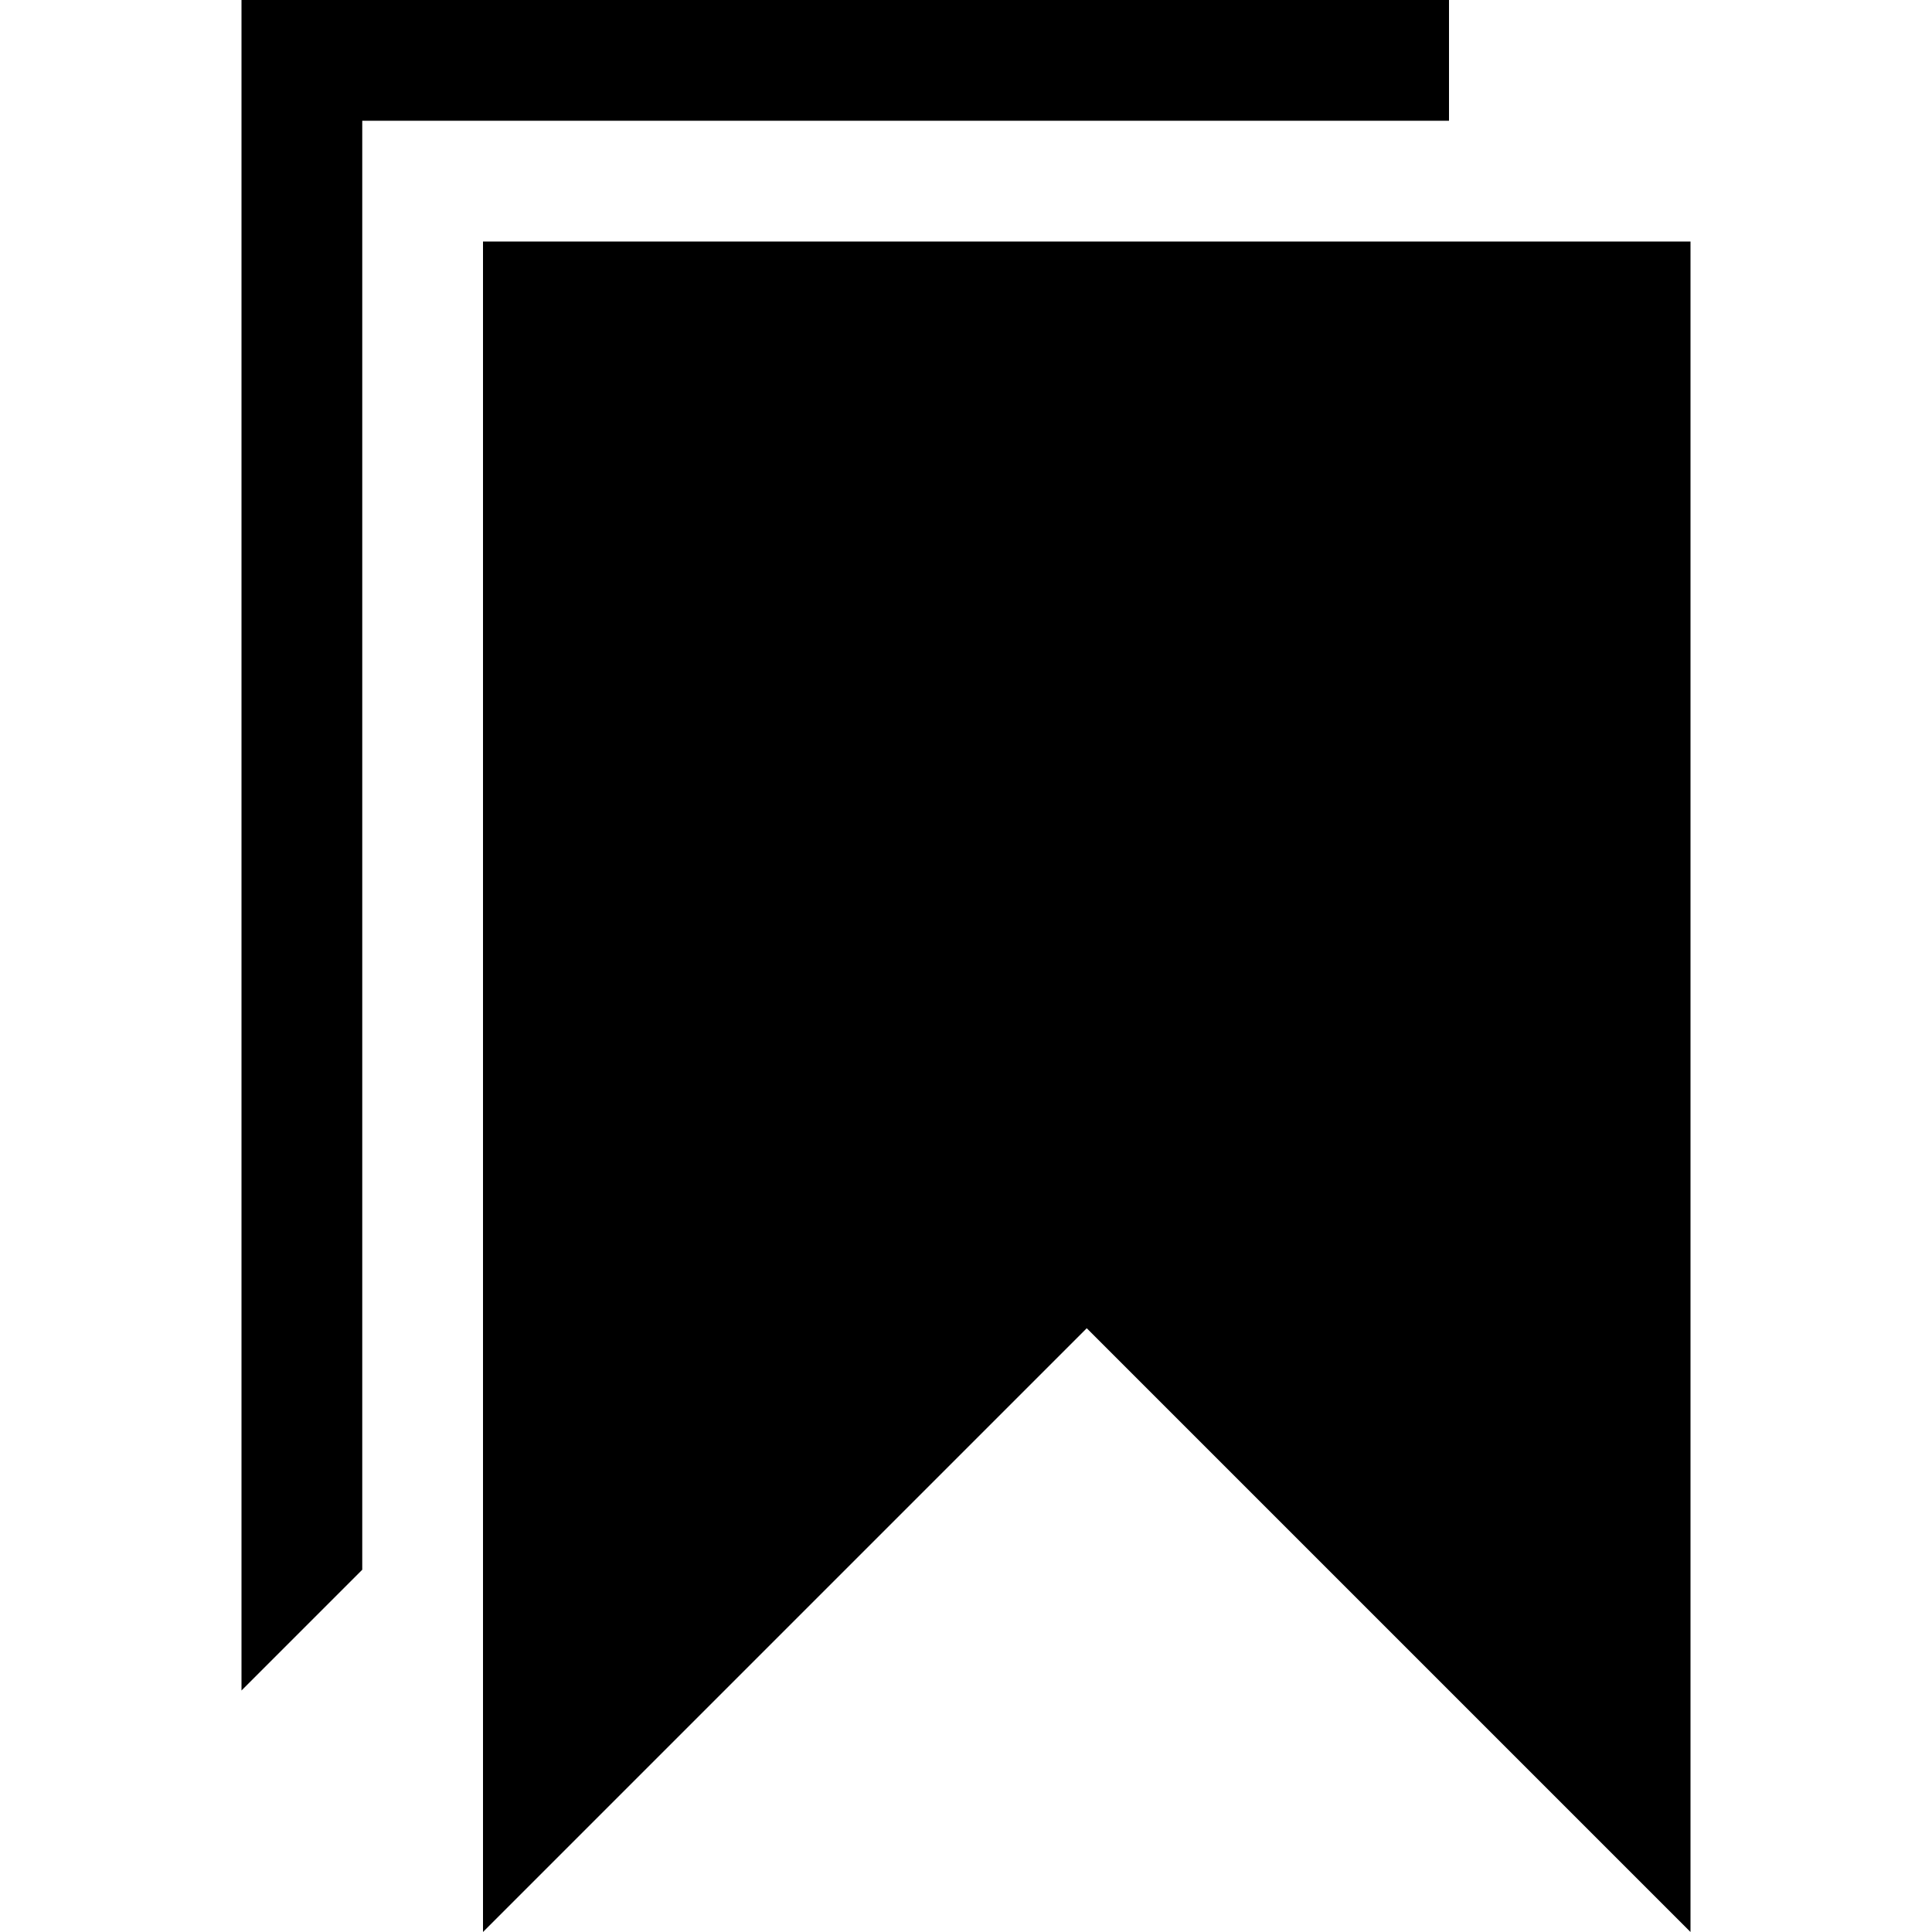
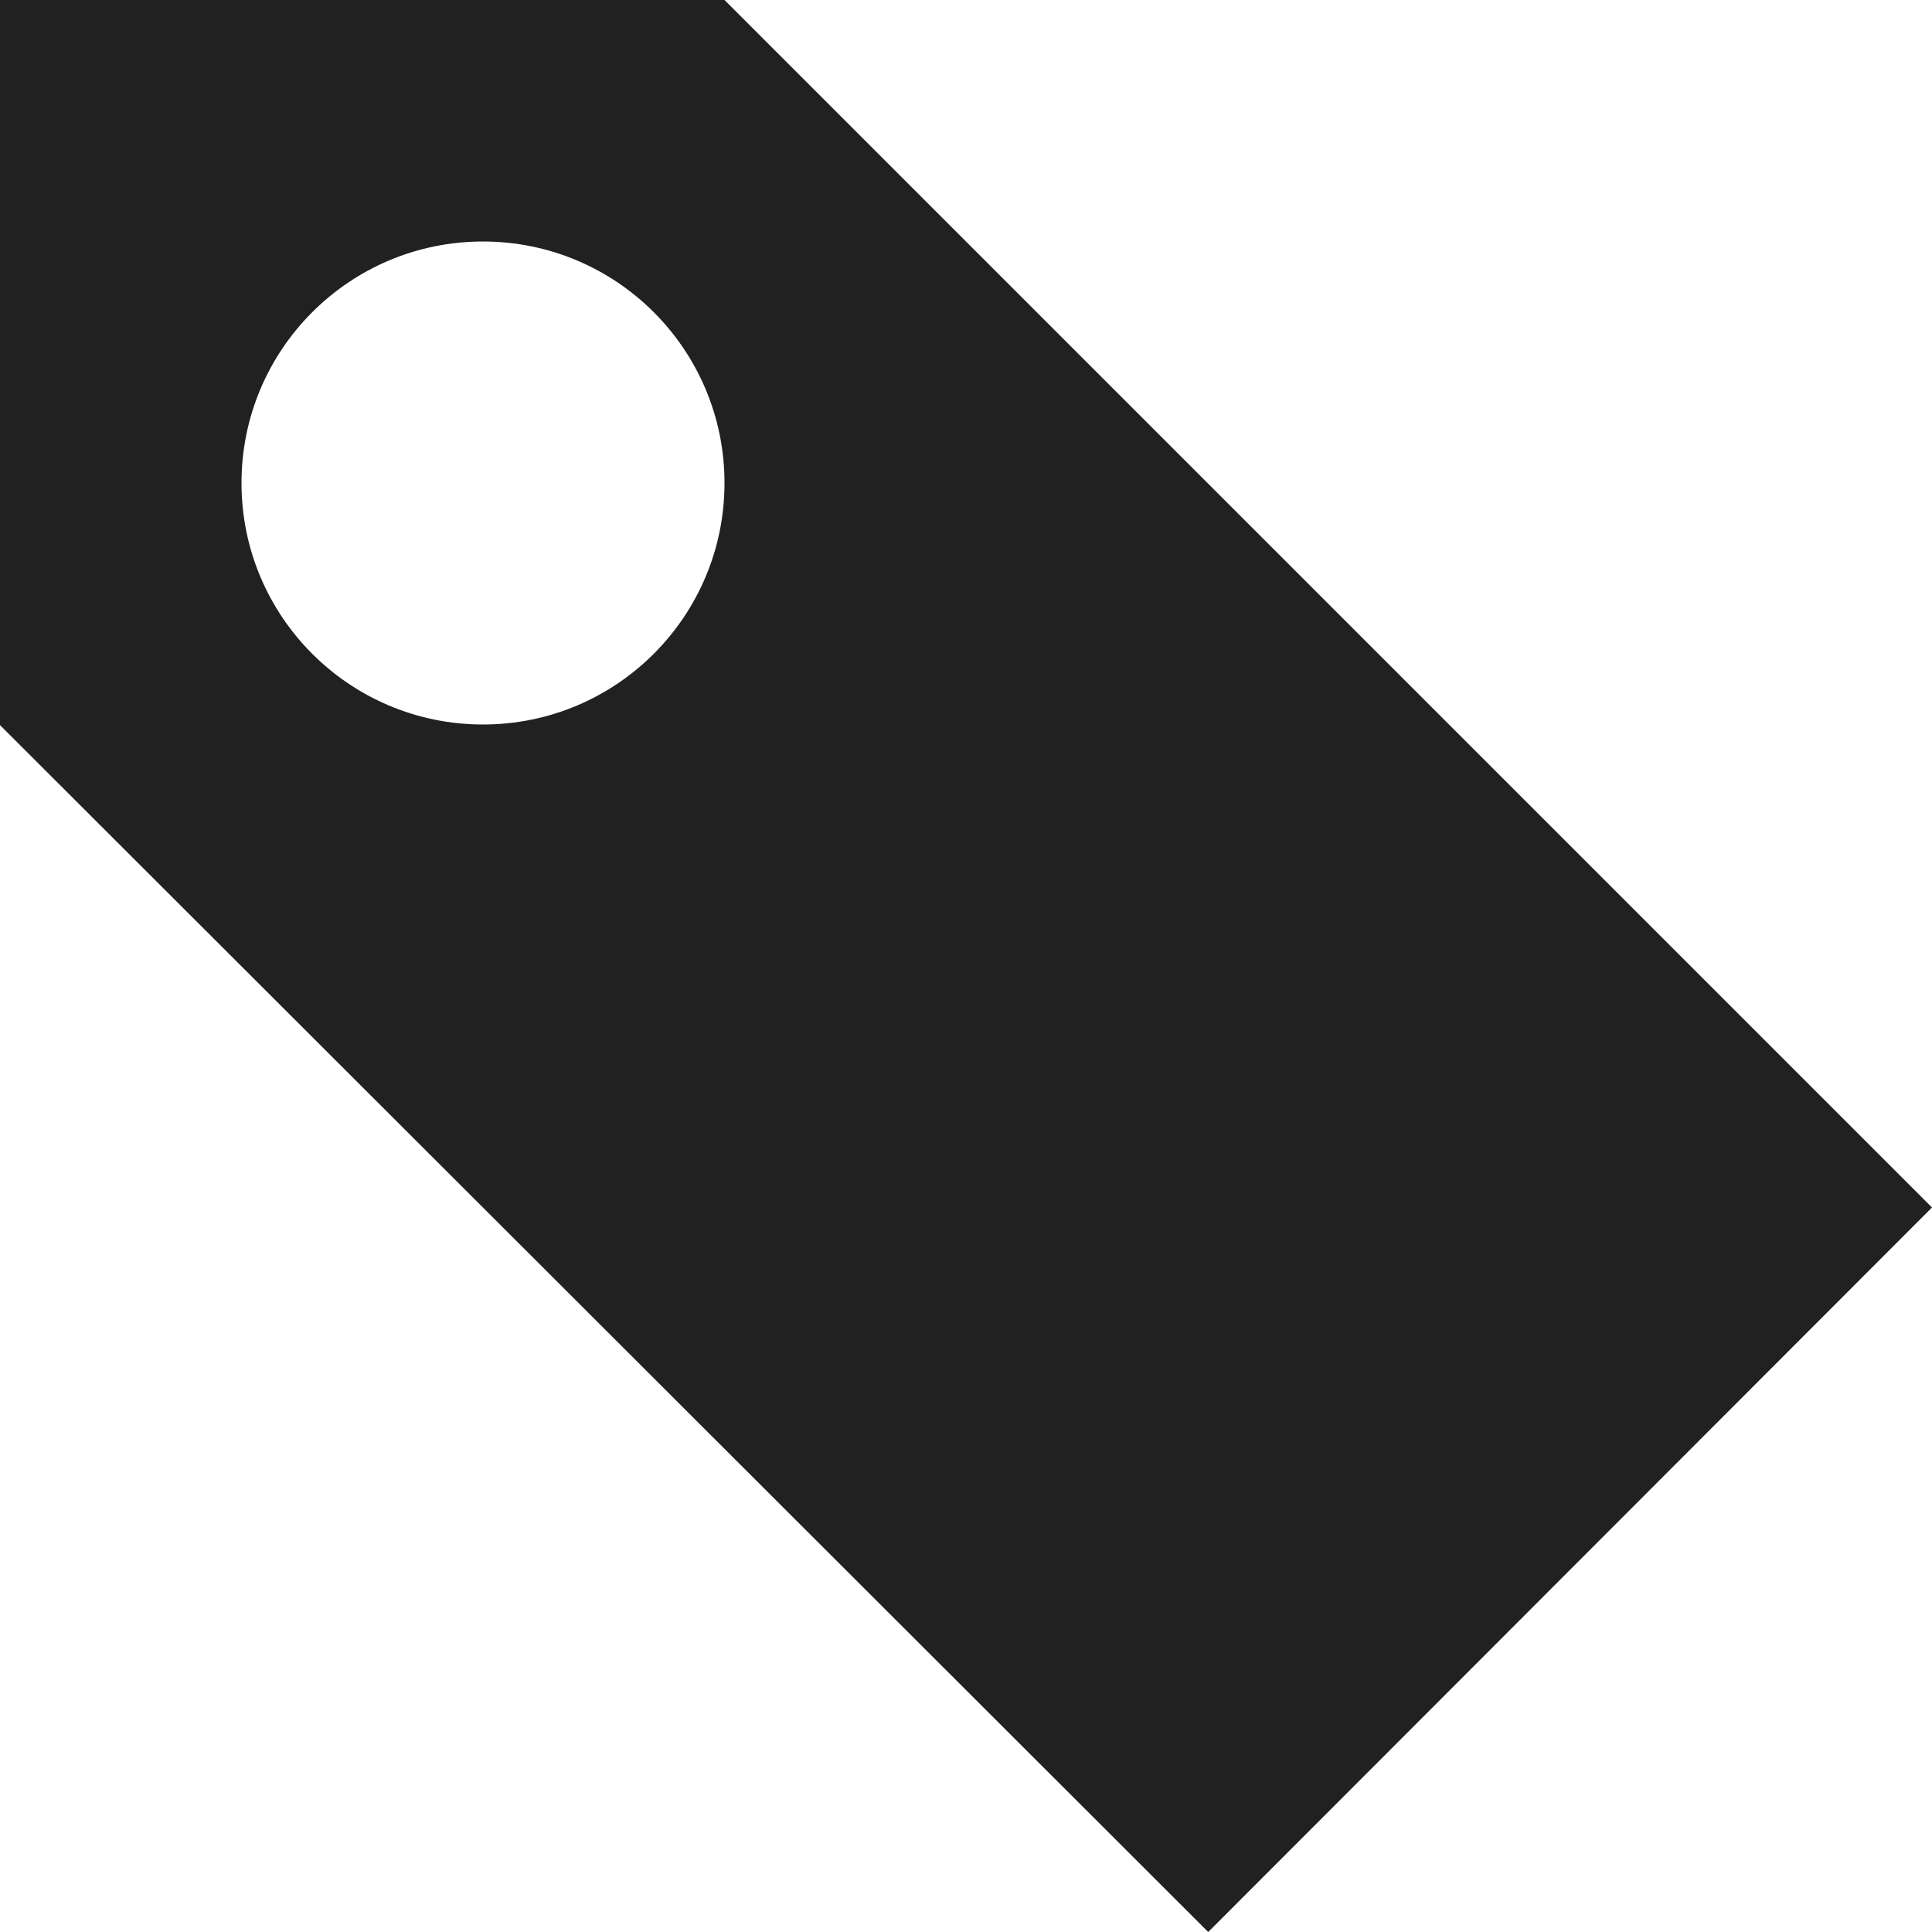
- <svg xmlns="http://www.w3.org/2000/svg" version="1.1" width="16" height="16" viewBox="0 0 16 16">
-   <path fill="#000000" d="M4 2v14l5-5 5 5v-14zM12 0h-10v14l1-1v-12h9z" />
+ <svg xmlns="http://www.w3.org/2000/svg" class="iconic iconic-tag" width="128" height="128" viewBox="0 0 128 128">
+   <g class="iconic-metadata">
+     </g>
+   <defs>
+     <clipPath id="iconic-size-lg-tag-clip-0">
+       <path d="M48 0h-48v48l80 80 48-48-80-80zm-22 34c-4.418 0-8-3.582-8-8s3.582-8 8-8 8 3.582 8 8-3.582 8-8 8z" />
+     </clipPath>
+     <clipPath id="iconic-size-md-tag-clip-0">
+       <path d="M12 0h-12v12.01l20 19.99 12-12-20-20zm-5.5 9c-1.381 0-2.5-1.119-2.5-2.5s1.119-2.5 2.5-2.5 2.5 1.119 2.5 2.5-1.119 2.5-2.5 2.5z" />
+     </clipPath>
+   </defs>
+   <g class="iconic-tag-sm iconic-container iconic-sm" data-width="16" data-height="16" display="inline" transform="scale(8)">
+     <path fill="#212121" d="M6 0h-6v6.005l10.006 9.995 5.994-6-10-10zm-2 6c-1.105 0-2-.895-2-2s.895-2 2-2 2 .895 2 2-.895 2-2 2z" class="iconic-property-fill" />
+   </g>
</svg>
